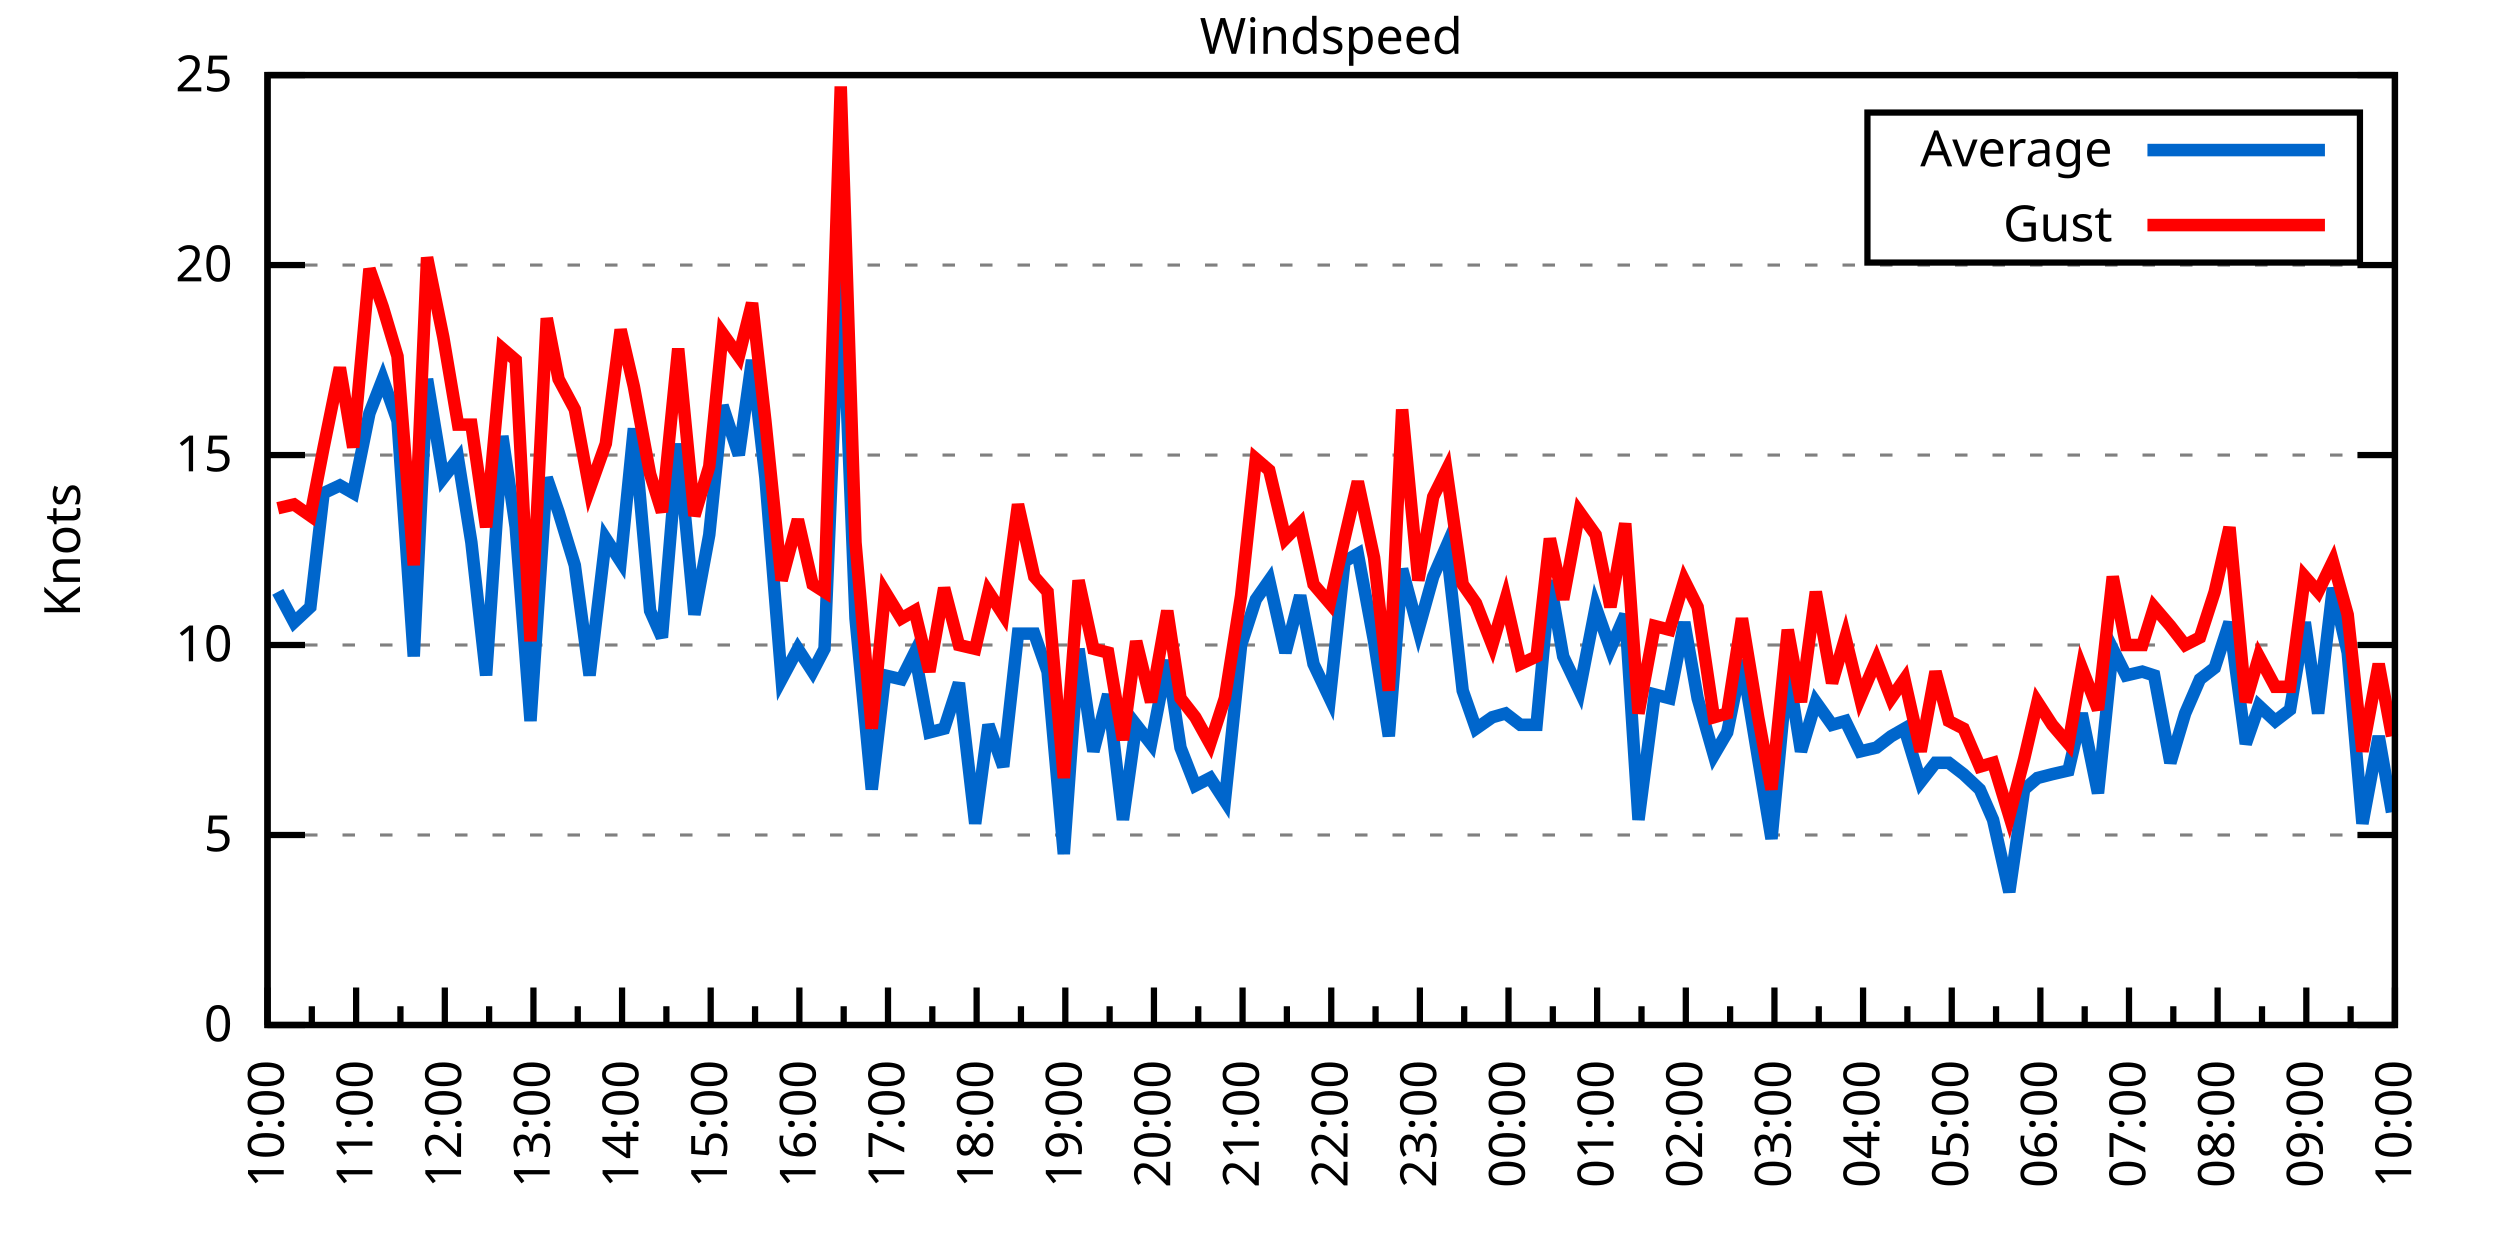
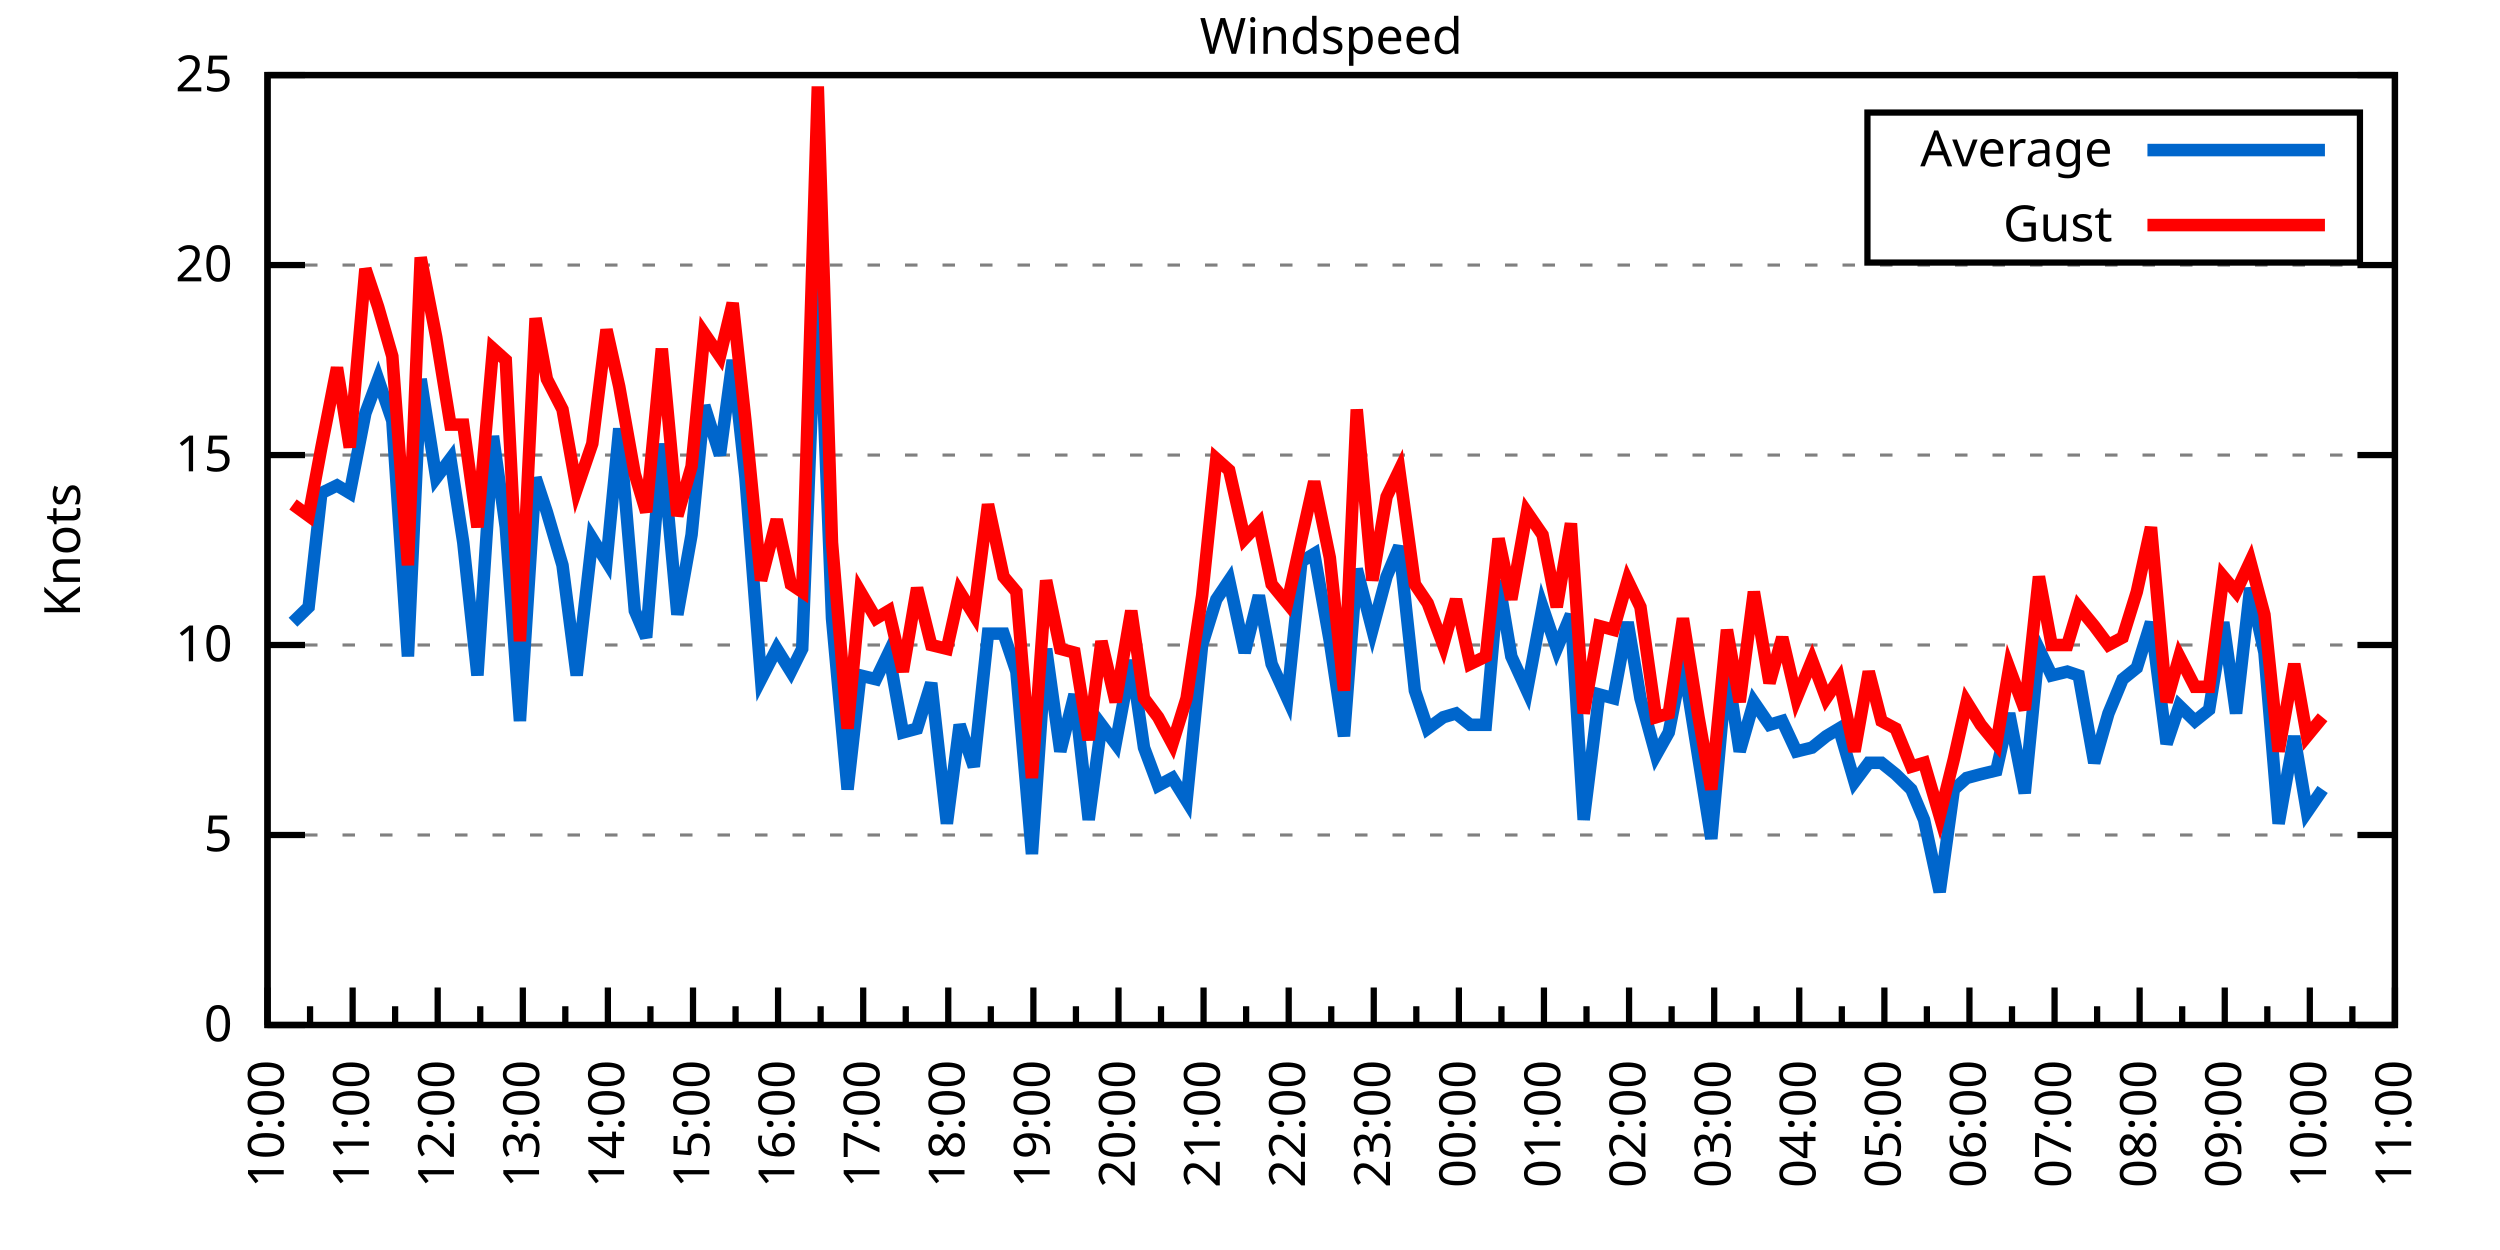
<svg xmlns="http://www.w3.org/2000/svg" xmlns:xlink="http://www.w3.org/1999/xlink" width="400" height="200" viewBox="0 0 400 200">
  <g id="gnuplot_canvas">
    <rect x="0" y="0" width="400" height="200" fill="none" />
    <defs>
      <circle id="gpDot" r="0.5" stroke-width="0.5" stroke="currentColor" />
      <path id="gpPt0" stroke-width="0.333" stroke="currentColor" d="M-1,0 h2 M0,-1 v2" />
      <path id="gpPt1" stroke-width="0.333" stroke="currentColor" d="M-1,-1 L1,1 M1,-1 L-1,1" />
      <path id="gpPt2" stroke-width="0.333" stroke="currentColor" d="M-1,0 L1,0 M0,-1 L0,1 M-1,-1 L1,1 M-1,1 L1,-1" />
      <rect id="gpPt3" stroke-width="0.333" stroke="currentColor" x="-1" y="-1" width="2" height="2" />
      <rect id="gpPt4" stroke-width="0.333" stroke="currentColor" fill="currentColor" x="-1" y="-1" width="2" height="2" />
      <circle id="gpPt5" stroke-width="0.333" stroke="currentColor" cx="0" cy="0" r="1" />
      <use xlink:href="#gpPt5" id="gpPt6" fill="currentColor" stroke="none" />
      <path id="gpPt7" stroke-width="0.333" stroke="currentColor" d="M0,-1.33 L-1.33,0.67 L1.33,0.67 z" />
      <use xlink:href="#gpPt7" id="gpPt8" fill="currentColor" stroke="none" />
      <use xlink:href="#gpPt7" id="gpPt9" stroke="currentColor" transform="rotate(180)" />
      <use xlink:href="#gpPt9" id="gpPt10" fill="currentColor" stroke="none" />
      <use xlink:href="#gpPt3" id="gpPt11" stroke="currentColor" transform="rotate(45)" />
      <use xlink:href="#gpPt11" id="gpPt12" fill="currentColor" stroke="none" />
      <path id="gpPt13" stroke-width="0.333" stroke="currentColor" d="M0,1.330 L1.265,0.411 L0.782,-1.067 L-0.782,-1.076 L-1.265,0.411 z" />
      <use xlink:href="#gpPt13" id="gpPt14" fill="currentColor" stroke="none" />
      <filter id="textbox" filterUnits="objectBoundingBox" x="0" y="0" height="1" width="1">
        <feFlood flood-color="white" flood-opacity="1" result="bgnd" />
        <feComposite in="SourceGraphic" in2="bgnd" operator="atop" />
      </filter>
      <filter id="greybox" filterUnits="objectBoundingBox" x="0" y="0" height="1" width="1">
        <feFlood flood-color="lightgrey" flood-opacity="1" result="grey" />
        <feComposite in="SourceGraphic" in2="grey" operator="atop" />
      </filter>
    </defs>
    <g fill="none" color="white" stroke="currentColor" stroke-width="1.00" stroke-linecap="butt" stroke-linejoin="miter">
</g>
    <g fill="none" color="black" stroke="currentColor" stroke-width="1.00" stroke-linecap="butt" stroke-linejoin="miter">
      <g stroke="none" shape-rendering="crispEdges">
        <polygon fill="rgb(255, 255, 255)" points="42.80,164.00 383.18,164.00 383.18,12.02 42.80,12.02 " />
      </g>
    </g>
    <g fill="none" color="black" stroke="currentColor" stroke-width="1.00" stroke-linecap="butt" stroke-linejoin="miter">
</g>
    <g fill="none" color="black" stroke="black" stroke-width="0.50" stroke-linecap="butt" stroke-linejoin="miter">
</g>
    <g fill="none" color="gray" stroke="currentColor" stroke-width="0.50" stroke-linecap="butt" stroke-linejoin="miter">
      <path stroke="gray" stroke-dasharray="2,4" class="gridline" d="M42.80,164.00 L383.19,164.00  " />
    </g>
    <g fill="none" color="gray" stroke="gray" stroke-width="1.00" stroke-linecap="butt" stroke-linejoin="miter">
</g>
    <g fill="none" color="black" stroke="currentColor" stroke-width="1.00" stroke-linecap="butt" stroke-linejoin="miter">
      <path stroke="black" d="M42.80,164.00 L48.80,164.00 M383.19,164.00 L377.19,164.00  " />
      <g transform="translate(37.20,166.60)" stroke="none" fill="black" font-family="Sans" font-size="8.00" text-anchor="end">
        <text>
          <tspan font-family="Sans"> 0</tspan>
        </text>
      </g>
    </g>
    <g fill="none" color="black" stroke="currentColor" stroke-width="1.00" stroke-linecap="butt" stroke-linejoin="miter">
</g>
    <g fill="none" color="black" stroke="black" stroke-width="0.50" stroke-linecap="butt" stroke-linejoin="miter">
</g>
    <g fill="none" color="gray" stroke="currentColor" stroke-width="0.50" stroke-linecap="butt" stroke-linejoin="miter">
      <path stroke="gray" stroke-dasharray="2,4" class="gridline" d="M42.80,133.60 L383.19,133.60  " />
    </g>
    <g fill="none" color="gray" stroke="gray" stroke-width="1.00" stroke-linecap="butt" stroke-linejoin="miter">
</g>
    <g fill="none" color="black" stroke="currentColor" stroke-width="1.00" stroke-linecap="butt" stroke-linejoin="miter">
      <path stroke="black" d="M42.80,133.60 L48.80,133.60 M383.19,133.60 L377.19,133.60  " />
      <g transform="translate(37.20,136.20)" stroke="none" fill="black" font-family="Sans" font-size="8.00" text-anchor="end">
        <text>
          <tspan font-family="Sans"> 5</tspan>
        </text>
      </g>
    </g>
    <g fill="none" color="black" stroke="currentColor" stroke-width="1.00" stroke-linecap="butt" stroke-linejoin="miter">
</g>
    <g fill="none" color="black" stroke="black" stroke-width="0.50" stroke-linecap="butt" stroke-linejoin="miter">
</g>
    <g fill="none" color="gray" stroke="currentColor" stroke-width="0.50" stroke-linecap="butt" stroke-linejoin="miter">
      <path stroke="gray" stroke-dasharray="2,4" class="gridline" d="M42.80,103.20 L383.19,103.20  " />
    </g>
    <g fill="none" color="gray" stroke="gray" stroke-width="1.00" stroke-linecap="butt" stroke-linejoin="miter">
</g>
    <g fill="none" color="black" stroke="currentColor" stroke-width="1.00" stroke-linecap="butt" stroke-linejoin="miter">
      <path stroke="black" d="M42.80,103.20 L48.80,103.20 M383.19,103.20 L377.19,103.20  " />
      <g transform="translate(37.20,105.80)" stroke="none" fill="black" font-family="Sans" font-size="8.00" text-anchor="end">
        <text>
          <tspan font-family="Sans"> 10</tspan>
        </text>
      </g>
    </g>
    <g fill="none" color="black" stroke="currentColor" stroke-width="1.00" stroke-linecap="butt" stroke-linejoin="miter">
</g>
    <g fill="none" color="black" stroke="black" stroke-width="0.50" stroke-linecap="butt" stroke-linejoin="miter">
</g>
    <g fill="none" color="gray" stroke="currentColor" stroke-width="0.50" stroke-linecap="butt" stroke-linejoin="miter">
      <path stroke="gray" stroke-dasharray="2,4" class="gridline" d="M42.80,72.81 L383.19,72.81  " />
    </g>
    <g fill="none" color="gray" stroke="gray" stroke-width="1.00" stroke-linecap="butt" stroke-linejoin="miter">
</g>
    <g fill="none" color="black" stroke="currentColor" stroke-width="1.00" stroke-linecap="butt" stroke-linejoin="miter">
      <path stroke="black" d="M42.80,72.81 L48.80,72.81 M383.19,72.81 L377.19,72.81  " />
      <g transform="translate(37.20,75.41)" stroke="none" fill="black" font-family="Sans" font-size="8.00" text-anchor="end">
        <text>
          <tspan font-family="Sans"> 15</tspan>
        </text>
      </g>
    </g>
    <g fill="none" color="black" stroke="currentColor" stroke-width="1.00" stroke-linecap="butt" stroke-linejoin="miter">
</g>
    <g fill="none" color="black" stroke="black" stroke-width="0.50" stroke-linecap="butt" stroke-linejoin="miter">
</g>
    <g fill="none" color="gray" stroke="currentColor" stroke-width="0.50" stroke-linecap="butt" stroke-linejoin="miter">
      <path stroke="gray" stroke-dasharray="2,4" class="gridline" d="M42.80,42.41 L383.19,42.41  " />
    </g>
    <g fill="none" color="gray" stroke="gray" stroke-width="1.00" stroke-linecap="butt" stroke-linejoin="miter">
</g>
    <g fill="none" color="black" stroke="currentColor" stroke-width="1.00" stroke-linecap="butt" stroke-linejoin="miter">
      <path stroke="black" d="M42.80,42.41 L48.80,42.41 M383.19,42.41 L377.19,42.41  " />
      <g transform="translate(37.20,45.01)" stroke="none" fill="black" font-family="Sans" font-size="8.00" text-anchor="end">
        <text>
          <tspan font-family="Sans"> 20</tspan>
        </text>
      </g>
    </g>
    <g fill="none" color="black" stroke="currentColor" stroke-width="1.00" stroke-linecap="butt" stroke-linejoin="miter">
</g>
    <g fill="none" color="black" stroke="black" stroke-width="0.50" stroke-linecap="butt" stroke-linejoin="miter">
</g>
    <g fill="none" color="gray" stroke="currentColor" stroke-width="0.50" stroke-linecap="butt" stroke-linejoin="miter">
      <path stroke="gray" stroke-dasharray="2,4" class="gridline" d="M42.80,12.01 L383.19,12.01  " />
    </g>
    <g fill="none" color="gray" stroke="gray" stroke-width="1.00" stroke-linecap="butt" stroke-linejoin="miter">
</g>
    <g fill="none" color="black" stroke="currentColor" stroke-width="1.00" stroke-linecap="butt" stroke-linejoin="miter">
      <path stroke="black" d="M42.80,12.01 L48.80,12.01 M383.19,12.01 L377.19,12.01  " />
      <g transform="translate(37.20,14.61)" stroke="none" fill="black" font-family="Sans" font-size="8.00" text-anchor="end">
        <text>
          <tspan font-family="Sans"> 25</tspan>
        </text>
      </g>
    </g>
    <g fill="none" color="black" stroke="currentColor" stroke-width="1.00" stroke-linecap="butt" stroke-linejoin="miter">
      <path stroke="black" d="M42.80,164.00 L42.80,158.00  " />
      <g transform="translate(45.40,169.60) rotate(270)" stroke="none" fill="black" font-family="Sans" font-size="8.00" text-anchor="end">
        <text>
          <tspan font-family="Sans">10:00</tspan>
        </text>
      </g>
    </g>
    <g fill="none" color="black" stroke="currentColor" stroke-width="1.00" stroke-linecap="butt" stroke-linejoin="miter">
-       <path stroke="black" d="M49.89,164.00 L49.89,161.00 M56.98,164.00 L56.98,158.00  " />
-       <g transform="translate(59.58,169.60) rotate(270)" stroke="none" fill="black" font-family="Sans" font-size="8.00" text-anchor="end">
+       <path stroke="black" d="M49.61,164.00 L49.61,161.00 M56.42,164.00 L56.42,158.00  " />
+       <g transform="translate(59.02,169.60) rotate(270)" stroke="none" fill="black" font-family="Sans" font-size="8.00" text-anchor="end">
        <text>
          <tspan font-family="Sans">11:00</tspan>
        </text>
      </g>
    </g>
    <g fill="none" color="black" stroke="currentColor" stroke-width="1.00" stroke-linecap="butt" stroke-linejoin="miter">
-       <path stroke="black" d="M64.07,164.00 L64.07,161.00 M71.17,164.00 L71.17,158.00  " />
-       <g transform="translate(73.77,169.60) rotate(270)" stroke="none" fill="black" font-family="Sans" font-size="8.00" text-anchor="end">
+       <path stroke="black" d="M63.22,164.00 L63.22,161.00 M70.03,164.00 L70.03,158.00  " />
+       <g transform="translate(72.63,169.60) rotate(270)" stroke="none" fill="black" font-family="Sans" font-size="8.00" text-anchor="end">
        <text>
          <tspan font-family="Sans">12:00</tspan>
        </text>
      </g>
    </g>
    <g fill="none" color="black" stroke="currentColor" stroke-width="1.00" stroke-linecap="butt" stroke-linejoin="miter">
-       <path stroke="black" d="M78.26,164.00 L78.26,161.00 M85.35,164.00 L85.35,158.00  " />
-       <g transform="translate(87.95,169.60) rotate(270)" stroke="none" fill="black" font-family="Sans" font-size="8.00" text-anchor="end">
+       <path stroke="black" d="M76.84,164.00 L76.84,161.00 M83.65,164.00 L83.65,158.00  " />
+       <g transform="translate(86.25,169.60) rotate(270)" stroke="none" fill="black" font-family="Sans" font-size="8.00" text-anchor="end">
        <text>
          <tspan font-family="Sans">13:00</tspan>
        </text>
      </g>
    </g>
    <g fill="none" color="black" stroke="currentColor" stroke-width="1.00" stroke-linecap="butt" stroke-linejoin="miter">
-       <path stroke="black" d="M92.44,164.00 L92.44,161.00 M99.53,164.00 L99.53,158.00  " />
-       <g transform="translate(102.13,169.60) rotate(270)" stroke="none" fill="black" font-family="Sans" font-size="8.00" text-anchor="end">
+       <path stroke="black" d="M90.45,164.00 L90.45,161.00 M97.26,164.00 L97.26,158.00  " />
+       <g transform="translate(99.86,169.60) rotate(270)" stroke="none" fill="black" font-family="Sans" font-size="8.00" text-anchor="end">
        <text>
          <tspan font-family="Sans">14:00</tspan>
        </text>
      </g>
    </g>
    <g fill="none" color="black" stroke="currentColor" stroke-width="1.00" stroke-linecap="butt" stroke-linejoin="miter">
-       <path stroke="black" d="M106.62,164.00 L106.62,161.00 M113.71,164.00 L113.71,158.00  " />
-       <g transform="translate(116.31,169.60) rotate(270)" stroke="none" fill="black" font-family="Sans" font-size="8.00" text-anchor="end">
+       <path stroke="black" d="M104.07,164.00 L104.07,161.00 M110.88,164.00 L110.88,158.00  " />
+       <g transform="translate(113.48,169.60) rotate(270)" stroke="none" fill="black" font-family="Sans" font-size="8.00" text-anchor="end">
        <text>
          <tspan font-family="Sans">15:00</tspan>
        </text>
      </g>
    </g>
    <g fill="none" color="black" stroke="currentColor" stroke-width="1.00" stroke-linecap="butt" stroke-linejoin="miter">
-       <path stroke="black" d="M120.81,164.00 L120.81,161.00 M127.90,164.00 L127.90,158.00  " />
-       <g transform="translate(130.50,169.60) rotate(270)" stroke="none" fill="black" font-family="Sans" font-size="8.00" text-anchor="end">
+       <path stroke="black" d="M117.69,164.00 L117.69,161.00 M124.49,164.00 L124.49,158.00  " />
+       <g transform="translate(127.09,169.60) rotate(270)" stroke="none" fill="black" font-family="Sans" font-size="8.00" text-anchor="end">
        <text>
          <tspan font-family="Sans">16:00</tspan>
        </text>
      </g>
    </g>
    <g fill="none" color="black" stroke="currentColor" stroke-width="1.00" stroke-linecap="butt" stroke-linejoin="miter">
-       <path stroke="black" d="M134.99,164.00 L134.99,161.00 M142.08,164.00 L142.08,158.00  " />
-       <g transform="translate(144.68,169.60) rotate(270)" stroke="none" fill="black" font-family="Sans" font-size="8.00" text-anchor="end">
+       <path stroke="black" d="M131.30,164.00 L131.30,161.00 M138.11,164.00 L138.11,158.00  " />
+       <g transform="translate(140.71,169.60) rotate(270)" stroke="none" fill="black" font-family="Sans" font-size="8.00" text-anchor="end">
        <text>
          <tspan font-family="Sans">17:00</tspan>
        </text>
      </g>
    </g>
    <g fill="none" color="black" stroke="currentColor" stroke-width="1.00" stroke-linecap="butt" stroke-linejoin="miter">
-       <path stroke="black" d="M149.17,164.00 L149.17,161.00 M156.26,164.00 L156.26,158.00  " />
-       <g transform="translate(158.86,169.60) rotate(270)" stroke="none" fill="black" font-family="Sans" font-size="8.00" text-anchor="end">
+       <path stroke="black" d="M144.92,164.00 L144.92,161.00 M151.72,164.00 L151.72,158.00  " />
+       <g transform="translate(154.32,169.60) rotate(270)" stroke="none" fill="black" font-family="Sans" font-size="8.00" text-anchor="end">
        <text>
          <tspan font-family="Sans">18:00</tspan>
        </text>
      </g>
    </g>
    <g fill="none" color="black" stroke="currentColor" stroke-width="1.00" stroke-linecap="butt" stroke-linejoin="miter">
-       <path stroke="black" d="M163.35,164.00 L163.35,161.00 M170.45,164.00 L170.45,158.00  " />
-       <g transform="translate(173.05,169.60) rotate(270)" stroke="none" fill="black" font-family="Sans" font-size="8.00" text-anchor="end">
+       <path stroke="black" d="M158.53,164.00 L158.53,161.00 M165.34,164.00 L165.34,158.00  " />
+       <g transform="translate(167.94,169.60) rotate(270)" stroke="none" fill="black" font-family="Sans" font-size="8.00" text-anchor="end">
        <text>
          <tspan font-family="Sans">19:00</tspan>
        </text>
      </g>
    </g>
    <g fill="none" color="black" stroke="currentColor" stroke-width="1.00" stroke-linecap="butt" stroke-linejoin="miter">
-       <path stroke="black" d="M177.54,164.00 L177.54,161.00 M184.63,164.00 L184.63,158.00  " />
-       <g transform="translate(187.23,169.60) rotate(270)" stroke="none" fill="black" font-family="Sans" font-size="8.00" text-anchor="end">
+       <path stroke="black" d="M172.15,164.00 L172.15,161.00 M178.96,164.00 L178.96,158.00  " />
+       <g transform="translate(181.56,169.60) rotate(270)" stroke="none" fill="black" font-family="Sans" font-size="8.00" text-anchor="end">
        <text>
          <tspan font-family="Sans">20:00</tspan>
        </text>
      </g>
    </g>
    <g fill="none" color="black" stroke="currentColor" stroke-width="1.00" stroke-linecap="butt" stroke-linejoin="miter">
-       <path stroke="black" d="M191.72,164.00 L191.72,161.00 M198.81,164.00 L198.81,158.00  " />
-       <g transform="translate(201.41,169.60) rotate(270)" stroke="none" fill="black" font-family="Sans" font-size="8.00" text-anchor="end">
+       <path stroke="black" d="M185.76,164.00 L185.76,161.00 M192.57,164.00 L192.57,158.00  " />
+       <g transform="translate(195.17,169.60) rotate(270)" stroke="none" fill="black" font-family="Sans" font-size="8.00" text-anchor="end">
        <text>
          <tspan font-family="Sans">21:00</tspan>
        </text>
      </g>
    </g>
    <g fill="none" color="black" stroke="currentColor" stroke-width="1.00" stroke-linecap="butt" stroke-linejoin="miter">
-       <path stroke="black" d="M205.90,164.00 L205.90,161.00 M213.00,164.00 L213.00,158.00  " />
-       <g transform="translate(215.60,169.60) rotate(270)" stroke="none" fill="black" font-family="Sans" font-size="8.00" text-anchor="end">
+       <path stroke="black" d="M199.38,164.00 L199.38,161.00 M206.19,164.00 L206.19,158.00  " />
+       <g transform="translate(208.79,169.60) rotate(270)" stroke="none" fill="black" font-family="Sans" font-size="8.00" text-anchor="end">
        <text>
          <tspan font-family="Sans">22:00</tspan>
        </text>
      </g>
    </g>
    <g fill="none" color="black" stroke="currentColor" stroke-width="1.00" stroke-linecap="butt" stroke-linejoin="miter">
-       <path stroke="black" d="M220.09,164.00 L220.09,161.00 M227.18,164.00 L227.18,158.00  " />
-       <g transform="translate(229.78,169.60) rotate(270)" stroke="none" fill="black" font-family="Sans" font-size="8.00" text-anchor="end">
+       <path stroke="black" d="M213.00,164.00 L213.00,161.00 M219.80,164.00 L219.80,158.00  " />
+       <g transform="translate(222.40,169.60) rotate(270)" stroke="none" fill="black" font-family="Sans" font-size="8.00" text-anchor="end">
        <text>
          <tspan font-family="Sans">23:00</tspan>
        </text>
      </g>
    </g>
    <g fill="none" color="black" stroke="currentColor" stroke-width="1.00" stroke-linecap="butt" stroke-linejoin="miter">
-       <path stroke="black" d="M234.27,164.00 L234.27,161.00 M241.36,164.00 L241.36,158.00  " />
-       <g transform="translate(243.96,169.60) rotate(270)" stroke="none" fill="black" font-family="Sans" font-size="8.00" text-anchor="end">
+       <path stroke="black" d="M226.61,164.00 L226.61,161.00 M233.42,164.00 L233.42,158.00  " />
+       <g transform="translate(236.02,169.60) rotate(270)" stroke="none" fill="black" font-family="Sans" font-size="8.00" text-anchor="end">
        <text>
          <tspan font-family="Sans">00:00</tspan>
        </text>
      </g>
    </g>
    <g fill="none" color="black" stroke="currentColor" stroke-width="1.00" stroke-linecap="butt" stroke-linejoin="miter">
-       <path stroke="black" d="M248.45,164.00 L248.45,161.00 M255.54,164.00 L255.54,158.00  " />
-       <g transform="translate(258.14,169.60) rotate(270)" stroke="none" fill="black" font-family="Sans" font-size="8.00" text-anchor="end">
+       <path stroke="black" d="M240.23,164.00 L240.23,161.00 M247.03,164.00 L247.03,158.00  " />
+       <g transform="translate(249.63,169.60) rotate(270)" stroke="none" fill="black" font-family="Sans" font-size="8.00" text-anchor="end">
        <text>
          <tspan font-family="Sans">01:00</tspan>
        </text>
      </g>
    </g>
    <g fill="none" color="black" stroke="currentColor" stroke-width="1.00" stroke-linecap="butt" stroke-linejoin="miter">
-       <path stroke="black" d="M262.64,164.00 L262.64,161.00 M269.73,164.00 L269.73,158.00  " />
-       <g transform="translate(272.33,169.60) rotate(270)" stroke="none" fill="black" font-family="Sans" font-size="8.00" text-anchor="end">
+       <path stroke="black" d="M253.84,164.00 L253.84,161.00 M260.65,164.00 L260.65,158.00  " />
+       <g transform="translate(263.25,169.60) rotate(270)" stroke="none" fill="black" font-family="Sans" font-size="8.00" text-anchor="end">
        <text>
          <tspan font-family="Sans">02:00</tspan>
        </text>
      </g>
    </g>
    <g fill="none" color="black" stroke="currentColor" stroke-width="1.00" stroke-linecap="butt" stroke-linejoin="miter">
-       <path stroke="black" d="M276.82,164.00 L276.82,161.00 M283.91,164.00 L283.91,158.00  " />
-       <g transform="translate(286.51,169.60) rotate(270)" stroke="none" fill="black" font-family="Sans" font-size="8.00" text-anchor="end">
+       <path stroke="black" d="M267.46,164.00 L267.46,161.00 M274.27,164.00 L274.27,158.00  " />
+       <g transform="translate(276.87,169.60) rotate(270)" stroke="none" fill="black" font-family="Sans" font-size="8.00" text-anchor="end">
        <text>
          <tspan font-family="Sans">03:00</tspan>
        </text>
      </g>
    </g>
    <g fill="none" color="black" stroke="currentColor" stroke-width="1.00" stroke-linecap="butt" stroke-linejoin="miter">
-       <path stroke="black" d="M291.00,164.00 L291.00,161.00 M298.09,164.00 L298.09,158.00  " />
-       <g transform="translate(300.69,169.60) rotate(270)" stroke="none" fill="black" font-family="Sans" font-size="8.00" text-anchor="end">
+       <path stroke="black" d="M281.07,164.00 L281.07,161.00 M287.88,164.00 L287.88,158.00  " />
+       <g transform="translate(290.48,169.60) rotate(270)" stroke="none" fill="black" font-family="Sans" font-size="8.00" text-anchor="end">
        <text>
          <tspan font-family="Sans">04:00</tspan>
        </text>
      </g>
    </g>
    <g fill="none" color="black" stroke="currentColor" stroke-width="1.00" stroke-linecap="butt" stroke-linejoin="miter">
-       <path stroke="black" d="M305.18,164.00 L305.18,161.00 M312.28,164.00 L312.28,158.00  " />
-       <g transform="translate(314.88,169.60) rotate(270)" stroke="none" fill="black" font-family="Sans" font-size="8.00" text-anchor="end">
+       <path stroke="black" d="M294.69,164.00 L294.69,161.00 M301.50,164.00 L301.50,158.00  " />
+       <g transform="translate(304.10,169.60) rotate(270)" stroke="none" fill="black" font-family="Sans" font-size="8.00" text-anchor="end">
        <text>
          <tspan font-family="Sans">05:00</tspan>
        </text>
      </g>
    </g>
    <g fill="none" color="black" stroke="currentColor" stroke-width="1.00" stroke-linecap="butt" stroke-linejoin="miter">
-       <path stroke="black" d="M319.37,164.00 L319.37,161.00 M326.46,164.00 L326.46,158.00  " />
-       <g transform="translate(329.06,169.60) rotate(270)" stroke="none" fill="black" font-family="Sans" font-size="8.00" text-anchor="end">
+       <path stroke="black" d="M308.30,164.00 L308.30,161.00 M315.11,164.00 L315.11,158.00  " />
+       <g transform="translate(317.71,169.60) rotate(270)" stroke="none" fill="black" font-family="Sans" font-size="8.00" text-anchor="end">
        <text>
          <tspan font-family="Sans">06:00</tspan>
        </text>
      </g>
    </g>
    <g fill="none" color="black" stroke="currentColor" stroke-width="1.00" stroke-linecap="butt" stroke-linejoin="miter">
-       <path stroke="black" d="M333.55,164.00 L333.55,161.00 M340.64,164.00 L340.64,158.00  " />
-       <g transform="translate(343.24,169.60) rotate(270)" stroke="none" fill="black" font-family="Sans" font-size="8.00" text-anchor="end">
+       <path stroke="black" d="M321.92,164.00 L321.92,161.00 M328.73,164.00 L328.73,158.00  " />
+       <g transform="translate(331.33,169.60) rotate(270)" stroke="none" fill="black" font-family="Sans" font-size="8.00" text-anchor="end">
        <text>
          <tspan font-family="Sans">07:00</tspan>
        </text>
      </g>
    </g>
    <g fill="none" color="black" stroke="currentColor" stroke-width="1.00" stroke-linecap="butt" stroke-linejoin="miter">
-       <path stroke="black" d="M347.73,164.00 L347.73,161.00 M354.82,164.00 L354.82,158.00  " />
-       <g transform="translate(357.42,169.60) rotate(270)" stroke="none" fill="black" font-family="Sans" font-size="8.00" text-anchor="end">
+       <path stroke="black" d="M335.54,164.00 L335.54,161.00 M342.34,164.00 L342.34,158.00  " />
+       <g transform="translate(344.94,169.60) rotate(270)" stroke="none" fill="black" font-family="Sans" font-size="8.00" text-anchor="end">
        <text>
          <tspan font-family="Sans">08:00</tspan>
        </text>
      </g>
    </g>
    <g fill="none" color="black" stroke="currentColor" stroke-width="1.00" stroke-linecap="butt" stroke-linejoin="miter">
-       <path stroke="black" d="M361.92,164.00 L361.92,161.00 M369.01,164.00 L369.01,158.00  " />
-       <g transform="translate(371.61,169.60) rotate(270)" stroke="none" fill="black" font-family="Sans" font-size="8.00" text-anchor="end">
+       <path stroke="black" d="M349.15,164.00 L349.15,161.00 M355.96,164.00 L355.96,158.00  " />
+       <g transform="translate(358.56,169.60) rotate(270)" stroke="none" fill="black" font-family="Sans" font-size="8.00" text-anchor="end">
        <text>
          <tspan font-family="Sans">09:00</tspan>
        </text>
      </g>
    </g>
    <g fill="none" color="black" stroke="currentColor" stroke-width="1.00" stroke-linecap="butt" stroke-linejoin="miter">
-       <path stroke="black" d="M376.10,164.00 L376.10,161.00 M383.19,164.00 L383.19,158.00  " />
+       <path stroke="black" d="M362.77,164.00 L362.77,161.00 M369.57,164.00 L369.57,158.00  " />
+       <g transform="translate(372.17,169.60) rotate(270)" stroke="none" fill="black" font-family="Sans" font-size="8.00" text-anchor="end">
+         <text>
+           <tspan font-family="Sans">10:00</tspan>
+         </text>
+       </g>
+     </g>
+     <g fill="none" color="black" stroke="currentColor" stroke-width="1.00" stroke-linecap="butt" stroke-linejoin="miter">
+       <path stroke="black" d="M376.38,164.00 L376.38,161.00 M383.19,164.00 L383.19,158.00  " />
      <g transform="translate(385.79,169.60) rotate(270)" stroke="none" fill="black" font-family="Sans" font-size="8.00" text-anchor="end">
        <text>
-           <tspan font-family="Sans">10:00</tspan>
+           <tspan font-family="Sans">11:00</tspan>
        </text>
      </g>
    </g>
    <g fill="none" color="black" stroke="currentColor" stroke-width="1.00" stroke-linecap="butt" stroke-linejoin="miter">
</g>
    <g fill="none" color="black" stroke="currentColor" stroke-width="1.00" stroke-linecap="butt" stroke-linejoin="miter">
      <path stroke="black" d="M42.80,12.01 L42.80,164.00 L383.19,164.00 L383.19,12.01 L42.80,12.01 Z  " />
    </g>
    <g fill="none" color="black" stroke="currentColor" stroke-width="1.00" stroke-linecap="butt" stroke-linejoin="miter">
      <g transform="translate(12.80,88.01) rotate(270)" stroke="none" fill="black" font-family="Sans" font-size="8.00" text-anchor="middle">
        <text>
          <tspan font-family="Sans">Knots</tspan>
        </text>
      </g>
    </g>
    <g fill="none" color="black" stroke="currentColor" stroke-width="1.00" stroke-linecap="butt" stroke-linejoin="miter">
</g>
    <g fill="none" color="black" stroke="currentColor" stroke-width="1.00" stroke-linecap="butt" stroke-linejoin="miter">
      <path stroke="black" d="M298.79,42.01 L298.79,18.01 L377.59,18.01 L377.59,42.01 L298.79,42.01 Z  " />
    </g>
    <g id="Windspeed_plot_1">
      <g fill="none" color="white" stroke="black" stroke-width="2.00" stroke-linecap="butt" stroke-linejoin="miter">
</g>
      <g fill="none" color="black" stroke="currentColor" stroke-width="2.00" stroke-linecap="butt" stroke-linejoin="miter">
        <g transform="translate(337.99,26.61)" stroke="none" fill="black" font-family="Sans" font-size="8.00" text-anchor="end">
          <text>
            <tspan font-family="Sans">Average</tspan>
          </text>
        </g>
      </g>
      <g fill="none" color="black" stroke="currentColor" stroke-width="2.00" stroke-linecap="butt" stroke-linejoin="miter">
-         <path stroke="rgb(  0, 102, 204)" d="M343.59,24.01 L371.99,24.01 M44.45,94.69 L47.05,99.56 L49.66,97.12 L51.78,78.89 L54.38,77.67 L56.51,78.89   L59.11,66.12 L61.24,60.65 L63.60,67.33 L66.20,105.03 L68.33,60.65 L70.93,76.45 L73.29,73.41 L75.42,86.79   L77.78,108.07 L80.38,69.77 L82.51,84.36 L84.88,115.36 L87.48,76.45 L89.37,81.93 L91.97,90.44 L94.33,108.07   L96.93,86.18 L99.30,89.83 L101.42,68.55 L104.02,97.73 L105.91,101.99 L108.51,70.98 L111.11,98.34 L113.48,85.57   L115.61,64.90 L118.21,72.81 L120.33,57.61 L122.46,76.45 L125.06,108.68 L127.66,103.81 L130.02,107.46 L131.92,103.81   L134.52,40.58 L136.88,98.95 L139.48,126.31 L141.61,108.07 L144.21,108.68 L146.34,104.42 L148.70,117.19 L151.06,116.58   L153.43,109.28 L156.03,131.78 L158.15,115.97 L160.52,122.66 L162.88,101.38 L165.48,101.38 L167.61,107.46 L170.21,136.64   L172.57,103.81 L174.94,120.23 L177.30,111.11 L179.67,131.17 L181.79,115.97 L184.16,119.01 L186.76,105.64 L188.88,119.62   L191.25,125.70 L193.61,124.48 L195.98,128.13 L198.58,103.20 L200.94,95.91 L203.07,92.87 L205.67,104.42 L208.03,95.30   L210.16,106.24 L212.76,111.72 L215.12,89.83 L217.25,88.61 L219.85,102.60 L222.21,117.80 L224.34,91.04 L226.94,100.77   L229.31,92.26 L231.43,87.40 L234.03,110.50 L236.16,116.58 L238.76,114.76 L240.89,114.15 L243.25,115.97 L245.85,115.97   L247.98,92.87 L250.11,105.03 L252.71,110.50 L255.31,97.12 L257.67,103.81 L260.04,98.34 L262.16,131.17 L264.76,111.11   L267.13,111.72 L269.49,99.56 L271.62,111.72 L274.22,120.83 L276.35,117.19 L278.71,105.64 L281.31,121.44 L283.44,134.21   L286.04,106.85 L288.16,120.23 L290.53,112.32 L293.13,115.97 L295.26,115.36 L297.62,120.23 L300.22,119.62 L302.58,117.80   L304.71,116.58 L307.31,125.09 L309.68,122.05 L311.80,122.05 L314.17,123.87 L316.77,126.31 L318.89,131.17 L321.49,142.72   L323.86,126.31 L325.99,124.48 L328.35,123.87 L330.95,123.27 L333.08,114.15 L335.68,126.91 L338.04,103.81 L340.17,108.07   L342.77,107.46 L344.66,108.07 L347.26,122.05 L349.62,114.15 L351.99,108.68 L354.35,106.85 L356.72,99.56 L359.32,119.01   L361.44,112.93 L364.04,115.36 L366.41,113.54 L368.77,99.56 L370.90,114.15 L373.26,94.08 L375.63,104.42 L377.99,131.78   L380.59,117.80 L382.72,129.95  " />
+         <path stroke="rgb(  0, 102, 204)" d="M343.59,24.01 L371.99,24.01 M46.88,99.56 L49.38,97.12 L51.42,78.89 L53.92,77.67 L55.96,78.89 L58.46,66.12   L60.50,60.65 L62.77,67.33 L65.27,105.03 L67.31,60.65 L69.80,76.45 L72.07,73.41 L74.12,86.79 L76.39,108.07   L78.88,69.77 L80.92,84.36 L83.19,115.36 L85.69,76.45 L87.50,81.93 L90.00,90.44 L92.27,108.07 L94.77,86.18   L97.04,89.83 L99.08,68.55 L101.57,97.73 L103.39,101.99 L105.89,70.98 L108.38,98.34 L110.65,85.57 L112.69,64.90   L115.19,72.81 L117.23,57.61 L119.27,76.45 L121.77,108.68 L124.27,103.81 L126.54,107.46 L128.35,103.81 L130.85,40.58   L133.12,98.95 L135.61,126.31 L137.66,108.07 L140.15,108.68 L142.19,104.42 L144.46,117.19 L146.73,116.58 L149.00,109.28   L151.50,131.78 L153.54,115.97 L155.81,122.66 L158.08,101.38 L160.57,101.38 L162.62,107.46 L165.11,136.64 L167.38,103.81   L169.65,120.23 L171.92,111.11 L174.19,131.17 L176.23,115.97 L178.50,119.01 L181.00,105.64 L183.04,119.62 L185.31,125.70   L187.58,124.48 L189.85,128.13 L192.34,103.20 L194.61,95.91 L196.66,92.87 L199.15,104.42 L201.42,95.30 L203.46,106.24   L205.96,111.72 L208.23,89.83 L210.27,88.61 L212.77,102.60 L215.04,117.80 L217.08,91.04 L219.58,100.77 L221.85,92.26   L223.89,87.40 L226.38,110.50 L228.43,116.58 L230.92,114.76 L232.96,114.15 L235.23,115.97 L237.73,115.97 L239.77,92.87   L241.81,105.03 L244.31,110.50 L246.81,97.12 L249.08,103.81 L251.35,98.34 L253.39,131.17 L255.88,111.11 L258.15,111.72   L260.42,99.56 L262.47,111.72 L264.96,120.83 L267.00,117.19 L269.27,105.64 L271.77,121.44 L273.81,134.21 L276.31,106.85   L278.35,120.23 L280.62,112.32 L283.12,115.97 L285.16,115.36 L287.43,120.23 L289.92,119.62 L292.19,117.80 L294.23,116.58   L296.73,125.09 L299.00,122.05 L301.04,122.05 L303.31,123.87 L305.81,126.31 L307.85,131.17 L310.35,142.72 L312.62,126.31   L314.66,124.48 L316.93,123.87 L319.42,123.27 L321.47,114.15 L323.96,126.91 L326.23,103.81 L328.27,108.07 L330.77,107.46   L332.59,108.07 L335.08,122.05 L337.35,114.15 L339.62,108.68 L341.89,106.85 L344.16,99.56 L346.65,119.01 L348.70,112.93   L351.19,115.36 L353.46,113.54 L355.73,99.56 L357.77,114.15 L360.04,94.08 L362.31,104.42 L364.58,131.78 L367.08,117.80   L369.12,129.95 L371.62,126.31  " />
      </g>
    </g>
    <g id="Windspeed_plot_2">
      <g fill="none" color="black" stroke="currentColor" stroke-width="2.00" stroke-linecap="butt" stroke-linejoin="miter">
        <g transform="translate(337.99,38.61)" stroke="none" fill="black" font-family="Sans" font-size="8.00" text-anchor="end">
          <text>
            <tspan font-family="Sans">Gust</tspan>
          </text>
        </g>
      </g>
      <g fill="none" color="black" stroke="currentColor" stroke-width="2.00" stroke-linecap="butt" stroke-linejoin="miter">
-         <path stroke="rgb(255,   0,   0)" d="M343.59,36.01 L371.99,36.01 M44.45,81.32 L47.05,80.71 L49.66,82.53 L51.78,71.59 L54.38,58.82 L56.51,71.59   L59.11,43.02 L61.24,49.10 L63.60,57.00 L66.20,90.44 L68.33,41.19 L70.93,53.96 L73.29,67.94 L75.42,67.94   L77.78,84.36 L80.38,55.78 L82.51,57.61 L84.88,102.60 L87.48,50.92 L89.37,60.65 L91.97,65.51 L94.33,78.28   L96.93,70.98 L99.30,52.74 L101.42,61.86 L104.02,75.85 L105.91,81.93 L108.51,55.78 L111.11,82.53 L113.48,74.63   L115.61,53.35 L118.21,57.00 L120.33,48.49 L122.46,67.33 L125.06,92.87 L127.66,83.14 L130.02,93.48 L131.92,94.69   L134.52,13.83 L136.88,86.79 L139.48,116.58 L141.61,94.69 L144.21,98.95 L146.34,97.73 L148.70,107.46 L151.06,94.08   L153.43,103.20 L156.03,103.81 L158.15,94.69 L160.52,98.34 L162.88,80.71 L165.48,92.26 L167.61,94.69 L170.21,124.48   L172.57,92.87 L174.94,103.81 L177.30,104.42 L179.67,118.40 L181.79,102.60 L184.16,112.32 L186.76,97.73 L188.88,111.72   L191.25,114.76 L193.61,119.01 L195.98,111.72 L198.58,95.30 L200.94,73.41 L203.07,75.24 L205.67,86.18 L208.03,83.75   L210.16,93.48 L212.76,96.52 L215.12,86.18 L217.25,77.06 L219.85,89.22 L222.21,110.50 L224.34,65.51 L226.94,92.87   L229.31,79.49 L231.43,75.24 L234.03,93.48 L236.16,96.52 L238.76,103.20 L240.89,95.91 L243.25,106.24 L245.85,105.03   L247.98,86.18 L250.11,95.91 L252.71,81.93 L255.31,85.57 L257.67,97.12 L260.04,83.75 L262.16,114.15 L264.76,100.16   L267.13,100.77 L269.49,92.87 L271.62,97.12 L274.22,114.76 L276.35,114.15 L278.71,98.95 L281.31,114.76 L283.44,126.31   L286.04,100.77 L288.16,112.32 L290.53,94.69 L293.13,109.28 L295.26,101.99 L297.62,111.72 L300.22,105.64 L302.58,111.72   L304.71,108.68 L307.31,120.23 L309.68,107.46 L311.80,115.36 L314.17,116.58 L316.77,122.66 L318.89,122.05 L321.49,130.56   L323.86,121.44 L325.99,112.32 L328.35,115.97 L330.95,119.01 L333.08,106.85 L335.68,113.54 L338.04,92.26 L340.17,103.20   L342.77,103.20 L344.66,97.12 L347.26,100.16 L349.62,103.20 L351.99,101.99 L354.35,94.69 L356.72,84.36 L359.32,112.32   L361.44,105.03 L364.04,109.89 L366.41,109.89 L368.77,92.26 L370.90,94.69 L373.26,89.83 L375.63,98.34 L377.99,120.23   L380.59,106.24 L382.72,117.80  " />
+         <path stroke="rgb(255,   0,   0)" d="M343.59,36.01 L371.99,36.01 M46.88,80.71 L49.38,82.53 L51.42,71.59 L53.92,58.82 L55.96,71.59 L58.46,43.02   L60.50,49.10 L62.77,57.00 L65.27,90.44 L67.31,41.19 L69.80,53.96 L72.07,67.94 L74.12,67.94 L76.39,84.36   L78.88,55.78 L80.92,57.61 L83.19,102.60 L85.69,50.92 L87.50,60.65 L90.00,65.51 L92.27,78.28 L94.77,70.98   L97.04,52.74 L99.08,61.86 L101.57,75.85 L103.39,81.93 L105.89,55.78 L108.38,82.53 L110.65,74.63 L112.69,53.35   L115.19,57.00 L117.23,48.49 L119.27,67.33 L121.77,92.87 L124.27,83.14 L126.54,93.48 L128.35,94.69 L130.85,13.83   L133.12,86.79 L135.61,116.58 L137.66,94.69 L140.15,98.95 L142.19,97.73 L144.46,107.46 L146.73,94.08 L149.00,103.20   L151.50,103.81 L153.54,94.69 L155.81,98.34 L158.08,80.71 L160.57,92.26 L162.62,94.69 L165.11,124.48 L167.38,92.87   L169.65,103.81 L171.92,104.42 L174.19,118.40 L176.23,102.60 L178.50,112.32 L181.00,97.73 L183.04,111.72 L185.31,114.76   L187.58,119.01 L189.85,111.72 L192.34,95.30 L194.61,73.41 L196.66,75.24 L199.15,86.18 L201.42,83.75 L203.46,93.48   L205.96,96.52 L208.23,86.18 L210.27,77.06 L212.77,89.22 L215.04,110.50 L217.08,65.51 L219.58,92.87 L221.85,79.49   L223.89,75.24 L226.38,93.48 L228.43,96.52 L230.92,103.20 L232.96,95.91 L235.23,106.24 L237.73,105.03 L239.77,86.18   L241.81,95.91 L244.31,81.93 L246.81,85.57 L249.08,97.12 L251.35,83.75 L253.39,114.15 L255.88,100.16 L258.15,100.77   L260.42,92.87 L262.47,97.12 L264.96,114.76 L267.00,114.15 L269.27,98.95 L271.77,114.76 L273.81,126.31 L276.31,100.77   L278.35,112.32 L280.62,94.69 L283.12,109.28 L285.16,101.99 L287.43,111.72 L289.92,105.64 L292.19,111.72 L294.23,108.68   L296.73,120.23 L299.00,107.46 L301.04,115.36 L303.31,116.58 L305.81,122.66 L307.85,122.05 L310.35,130.56 L312.62,121.44   L314.66,112.32 L316.93,115.97 L319.42,119.01 L321.47,106.85 L323.96,113.54 L326.23,92.26 L328.27,103.20 L330.77,103.20   L332.59,97.12 L335.08,100.16 L337.35,103.20 L339.62,101.99 L341.89,94.69 L344.16,84.36 L346.65,112.32 L348.70,105.03   L351.19,109.89 L353.46,109.89 L355.73,92.26 L357.77,94.69 L360.04,89.83 L362.31,98.34 L364.58,120.23 L367.08,106.24   L369.12,117.80 L371.62,114.76  " />
      </g>
    </g>
    <g fill="none" color="black" stroke="currentColor" stroke-width="2.00" stroke-linecap="butt" stroke-linejoin="miter">
</g>
    <g fill="none" color="black" stroke="black" stroke-width="1.00" stroke-linecap="butt" stroke-linejoin="miter">
</g>
    <g fill="none" color="black" stroke="currentColor" stroke-width="1.00" stroke-linecap="butt" stroke-linejoin="miter">
      <path stroke="black" d="M42.80,12.01 L42.80,164.00 L383.19,164.00 L383.19,12.01 L42.80,12.01 Z  " />
    </g>
    <g fill="none" color="black" stroke="currentColor" stroke-width="1.00" stroke-linecap="butt" stroke-linejoin="miter">
      <g transform="translate(212.99,8.61)" stroke="none" fill="black" font-family="Sans" font-size="8.00" text-anchor="middle">
        <text>
          <tspan font-family="Sans">Windspeed</tspan>
        </text>
      </g>
    </g>
    <g fill="none" color="black" stroke="currentColor" stroke-width="1.00" stroke-linecap="butt" stroke-linejoin="miter">
</g>
  </g>
</svg>
